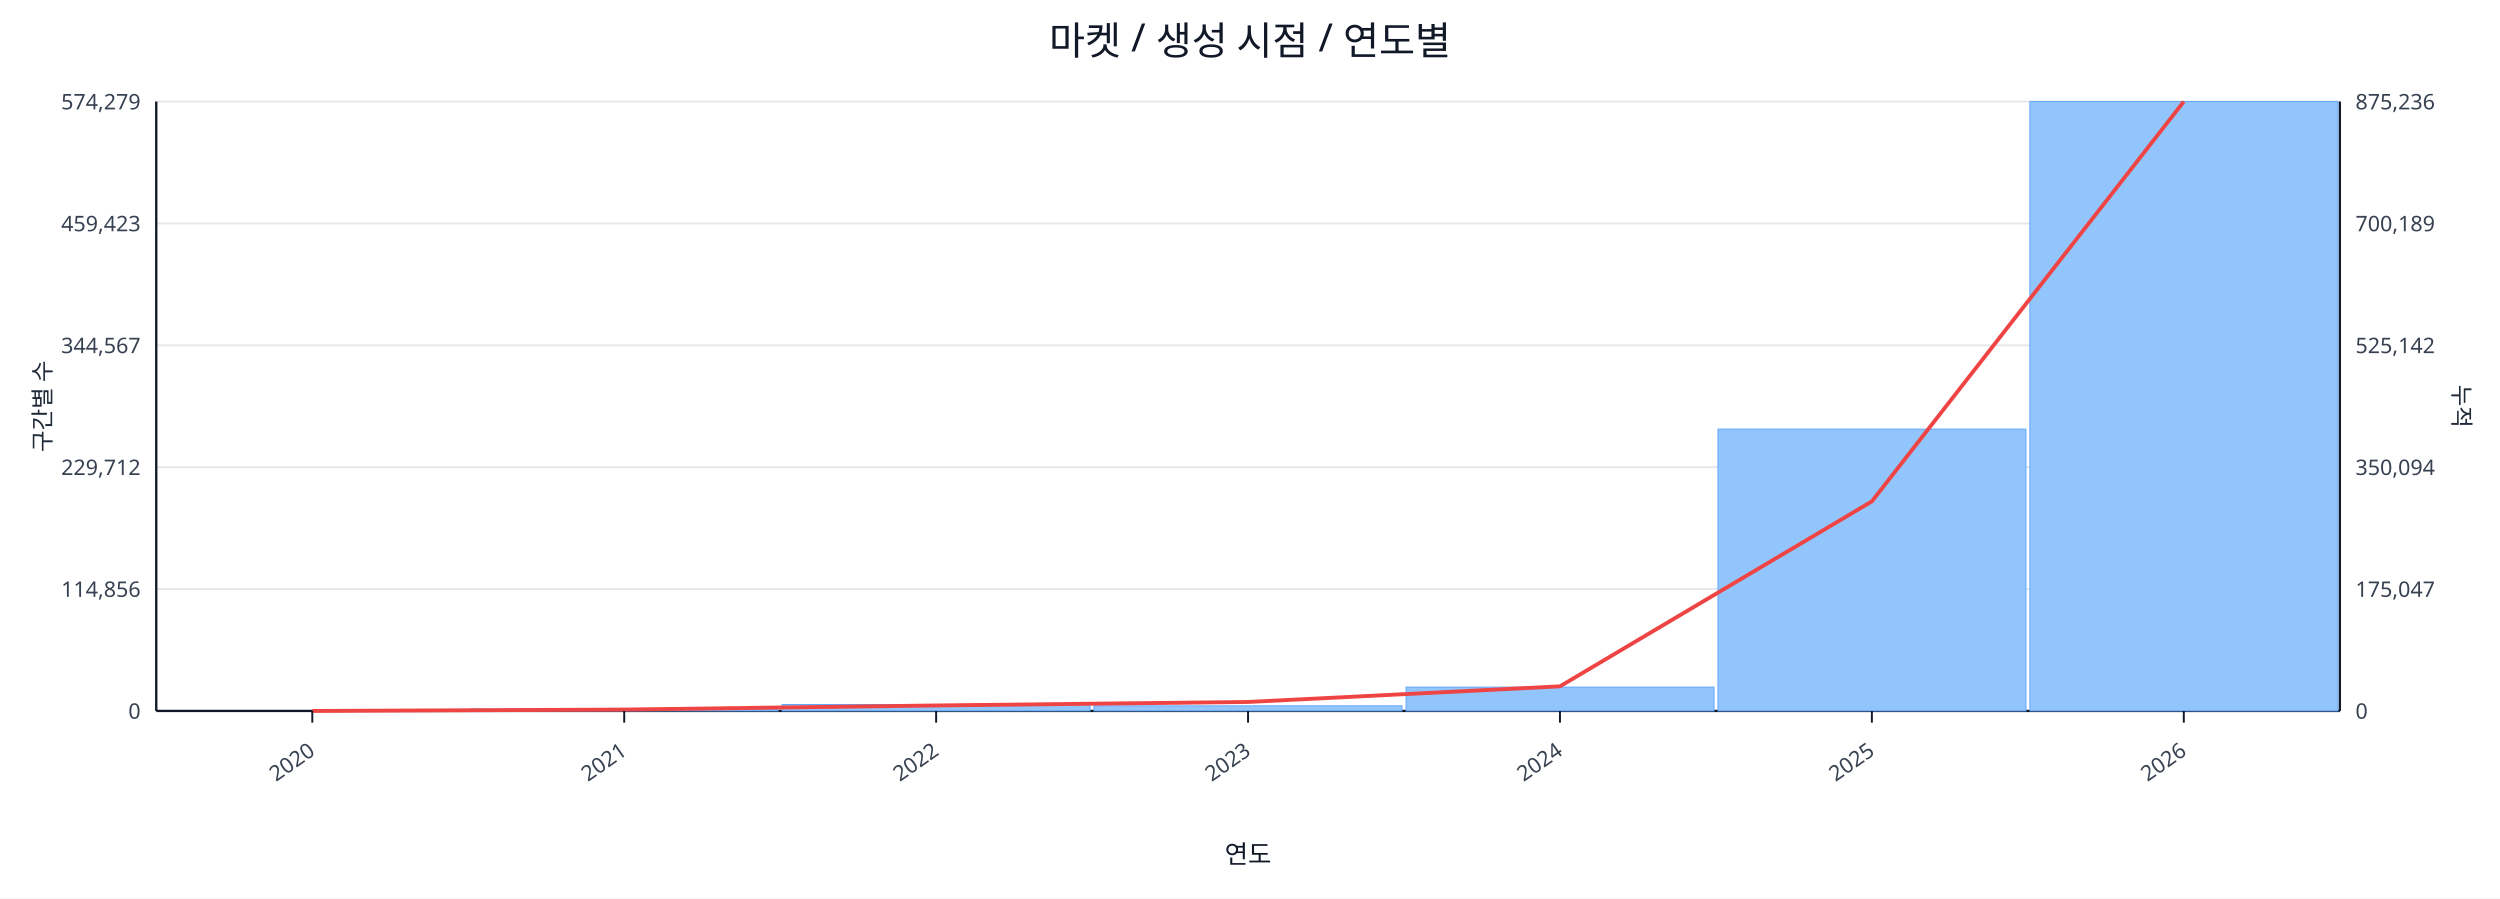
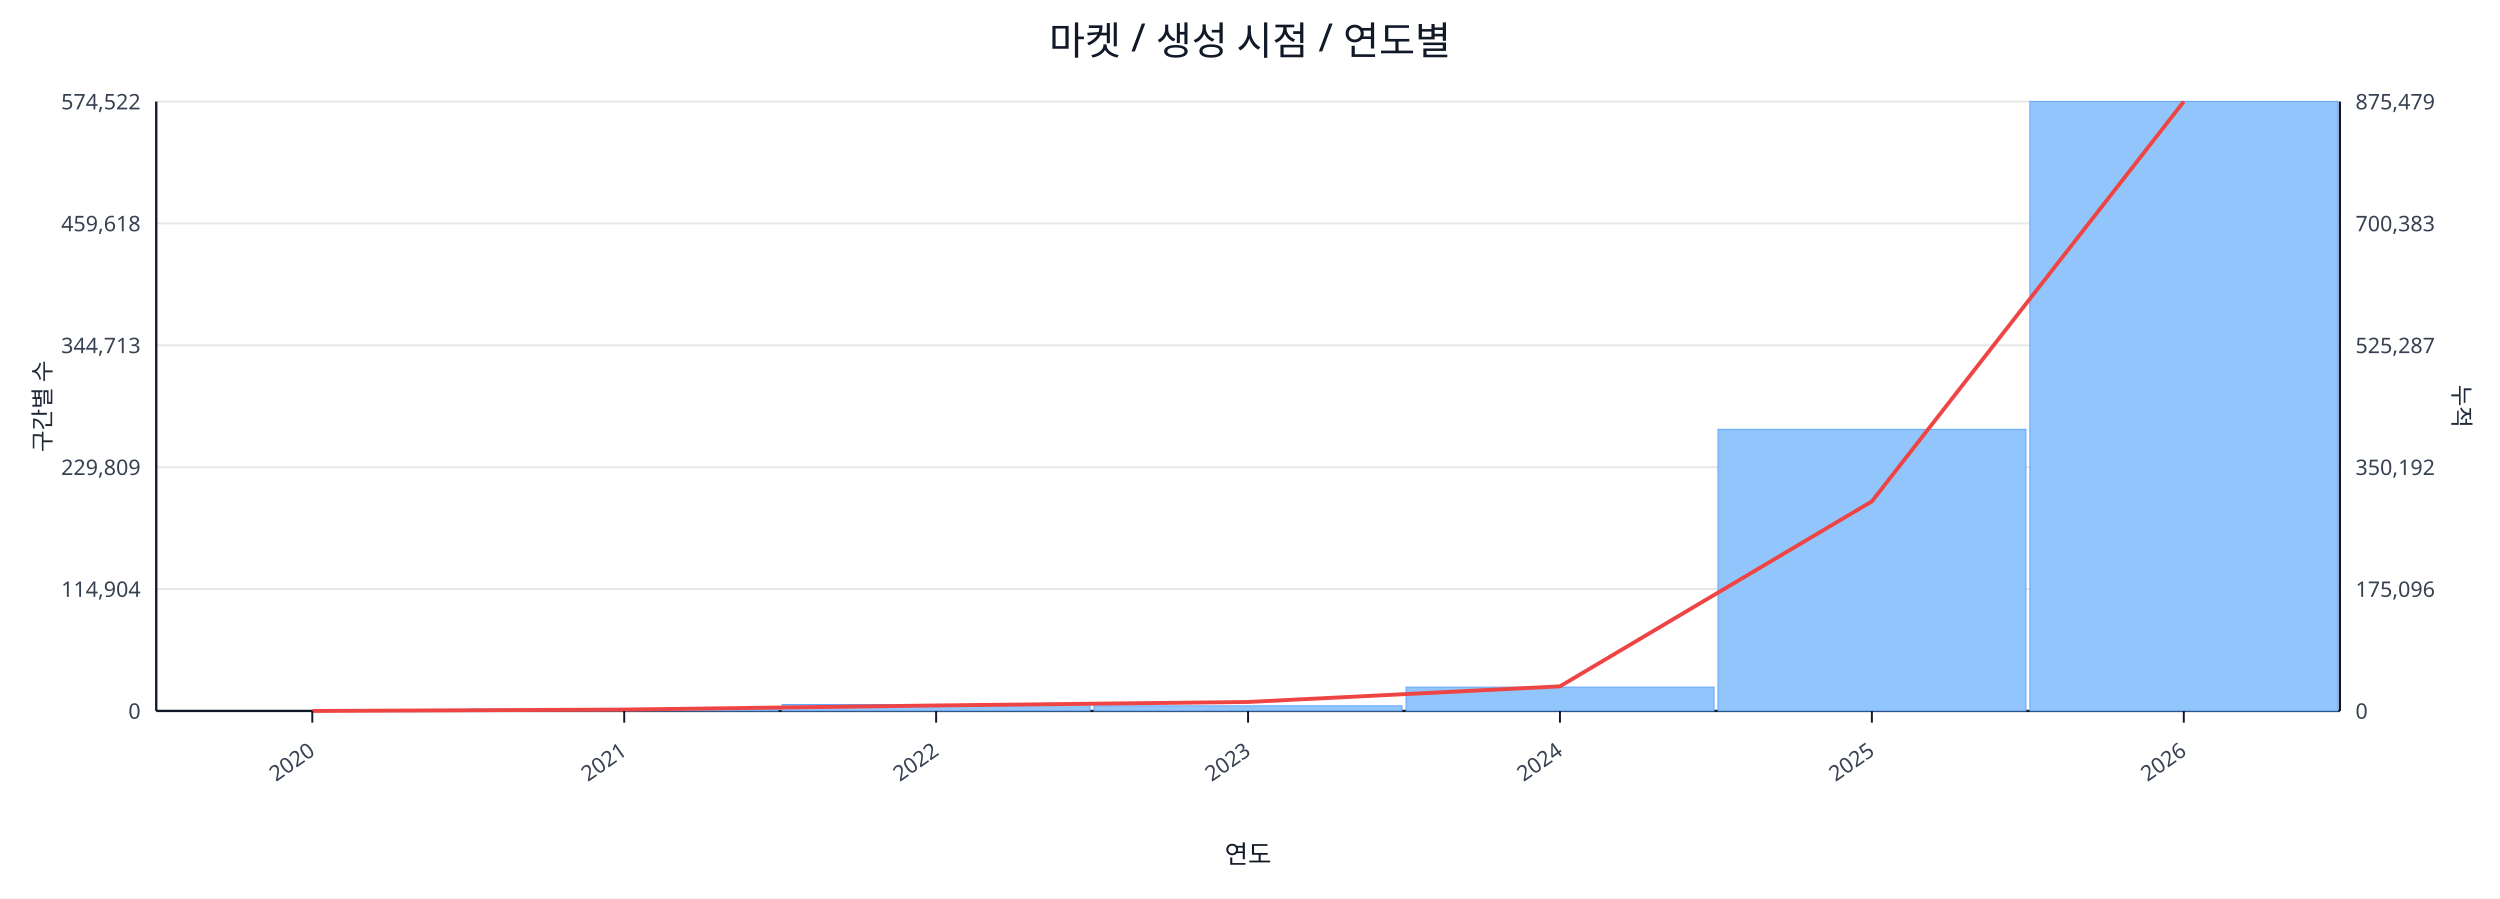
<svg xmlns="http://www.w3.org/2000/svg" width="1280" height="460" viewBox="0 0 1280 460">
  <rect x="0" y="0" width="100%" height="100%" fill="#ffffff" />
  <text x="640.0" y="28" font-size="20" text-anchor="middle" font-family="sans-serif" fill="#111827">마켓 / 생성 시점 / 연도별</text>
  <line x1="80.0" y1="52.0" x2="1198.0" y2="52.0" stroke="#e5e7eb" stroke-width="1" />
-   <text x="72.0" y="56.0" font-size="11" text-anchor="end" font-family="sans-serif" fill="#374151">574,279</text>
-   <text x="1206.0" y="56.0" font-size="11" text-anchor="start" font-family="sans-serif" fill="#374151">875,236</text>
+   <text x="72.0" y="56.0" font-size="11" text-anchor="end" font-family="sans-serif" fill="#374151">574,522</text>
+   <text x="1206.0" y="56.0" font-size="11" text-anchor="start" font-family="sans-serif" fill="#374151">875,479</text>
  <line x1="80.0" y1="114.4" x2="1198.0" y2="114.4" stroke="#e5e7eb" stroke-width="1" />
-   <text x="72.0" y="118.4" font-size="11" text-anchor="end" font-family="sans-serif" fill="#374151">459,423</text>
-   <text x="1206.0" y="118.4" font-size="11" text-anchor="start" font-family="sans-serif" fill="#374151">700,189</text>
+   <text x="72.0" y="118.4" font-size="11" text-anchor="end" font-family="sans-serif" fill="#374151">459,618</text>
+   <text x="1206.0" y="118.4" font-size="11" text-anchor="start" font-family="sans-serif" fill="#374151">700,383</text>
  <line x1="80.0" y1="176.8" x2="1198.0" y2="176.8" stroke="#e5e7eb" stroke-width="1" />
-   <text x="72.0" y="180.8" font-size="11" text-anchor="end" font-family="sans-serif" fill="#374151">344,567</text>
-   <text x="1206.0" y="180.8" font-size="11" text-anchor="start" font-family="sans-serif" fill="#374151">525,142</text>
+   <text x="72.0" y="180.8" font-size="11" text-anchor="end" font-family="sans-serif" fill="#374151">344,713</text>
+   <text x="1206.0" y="180.8" font-size="11" text-anchor="start" font-family="sans-serif" fill="#374151">525,287</text>
  <line x1="80.0" y1="239.2" x2="1198.0" y2="239.2" stroke="#e5e7eb" stroke-width="1" />
-   <text x="72.0" y="243.2" font-size="11" text-anchor="end" font-family="sans-serif" fill="#374151">229,712</text>
-   <text x="1206.0" y="243.2" font-size="11" text-anchor="start" font-family="sans-serif" fill="#374151">350,094</text>
+   <text x="72.0" y="243.2" font-size="11" text-anchor="end" font-family="sans-serif" fill="#374151">229,809</text>
+   <text x="1206.0" y="243.2" font-size="11" text-anchor="start" font-family="sans-serif" fill="#374151">350,192</text>
  <line x1="80.0" y1="301.6" x2="1198.0" y2="301.6" stroke="#e5e7eb" stroke-width="1" />
-   <text x="72.0" y="305.6" font-size="11" text-anchor="end" font-family="sans-serif" fill="#374151">114,856</text>
-   <text x="1206.0" y="305.6" font-size="11" text-anchor="start" font-family="sans-serif" fill="#374151">175,047</text>
+   <text x="72.0" y="305.6" font-size="11" text-anchor="end" font-family="sans-serif" fill="#374151">114,904</text>
+   <text x="1206.0" y="305.6" font-size="11" text-anchor="start" font-family="sans-serif" fill="#374151">175,096</text>
  <line x1="80.0" y1="364.0" x2="1198.0" y2="364.0" stroke="#e5e7eb" stroke-width="1" />
  <text x="72.0" y="368.0" font-size="11" text-anchor="end" font-family="sans-serif" fill="#374151">0</text>
  <text x="1206.0" y="368.0" font-size="11" text-anchor="start" font-family="sans-serif" fill="#374151">0</text>
  <line x1="80.0" y1="364.0" x2="1198.0" y2="364.0" stroke="#111827" stroke-width="1.2" />
  <line x1="80.0" y1="52.0" x2="80.0" y2="364.0" stroke="#111827" stroke-width="1.2" />
  <line x1="1198.0" y1="52.0" x2="1198.0" y2="364.0" stroke="#111827" stroke-width="1.2" />
  <rect x="81.0" y="364.0" width="157.7" height="0.0" fill="#93c5fd" stroke="#60a5fa" stroke-width="0.5" />
  <rect x="240.7" y="363.0" width="157.7" height="1.0" fill="#93c5fd" stroke="#60a5fa" stroke-width="0.5" />
  <rect x="400.4" y="360.7" width="157.7" height="3.3" fill="#93c5fd" stroke="#60a5fa" stroke-width="0.5" />
  <rect x="560.1" y="361.4" width="157.7" height="2.6" fill="#93c5fd" stroke="#60a5fa" stroke-width="0.5" />
  <rect x="719.9" y="351.8" width="157.7" height="12.2" fill="#93c5fd" stroke="#60a5fa" stroke-width="0.5" />
-   <rect x="879.6" y="219.7" width="157.7" height="144.3" fill="#93c5fd" stroke="#60a5fa" stroke-width="0.5" />
+   <rect x="879.6" y="219.8" width="157.7" height="144.2" fill="#93c5fd" stroke="#60a5fa" stroke-width="0.5" />
  <rect x="1039.3" y="52.0" width="157.7" height="312.0" fill="#93c5fd" stroke="#60a5fa" stroke-width="0.5" />
  <polyline fill="none" stroke="#ef4444" stroke-width="2" points="159.9,364.0 319.6,363.3 479.3,361.2 639.0,359.4 798.7,351.4 958.4,256.7 1118.1,52.0" />
  <line x1="159.9" y1="364.0" x2="159.9" y2="370.0" stroke="#111827" stroke-width="1" />
  <text x="161.9" y="386.0" font-size="11" text-anchor="end" transform="rotate(-35 161.9 386.0)" font-family="sans-serif" fill="#374151">2020</text>
  <line x1="319.6" y1="364.0" x2="319.6" y2="370.0" stroke="#111827" stroke-width="1" />
  <text x="321.6" y="386.0" font-size="11" text-anchor="end" transform="rotate(-35 321.6 386.0)" font-family="sans-serif" fill="#374151">2021</text>
  <line x1="479.3" y1="364.0" x2="479.3" y2="370.0" stroke="#111827" stroke-width="1" />
  <text x="481.3" y="386.0" font-size="11" text-anchor="end" transform="rotate(-35 481.3 386.0)" font-family="sans-serif" fill="#374151">2022</text>
  <line x1="639.0" y1="364.0" x2="639.0" y2="370.0" stroke="#111827" stroke-width="1" />
  <text x="641.0" y="386.0" font-size="11" text-anchor="end" transform="rotate(-35 641.0 386.0)" font-family="sans-serif" fill="#374151">2023</text>
  <line x1="798.7" y1="364.0" x2="798.7" y2="370.0" stroke="#111827" stroke-width="1" />
  <text x="800.7" y="386.0" font-size="11" text-anchor="end" transform="rotate(-35 800.7 386.0)" font-family="sans-serif" fill="#374151">2024</text>
  <line x1="958.4" y1="364.0" x2="958.4" y2="370.0" stroke="#111827" stroke-width="1" />
  <text x="960.4" y="386.0" font-size="11" text-anchor="end" transform="rotate(-35 960.4 386.0)" font-family="sans-serif" fill="#374151">2025</text>
  <line x1="1118.1" y1="364.0" x2="1118.1" y2="370.0" stroke="#111827" stroke-width="1" />
  <text x="1120.1" y="386.0" font-size="11" text-anchor="end" transform="rotate(-35 1120.1 386.0)" font-family="sans-serif" fill="#374151">2026</text>
  <text x="26" y="208.0" font-size="12" transform="rotate(-90 26 208.0)" text-anchor="middle" font-family="sans-serif" fill="#1f2937">구간별 수</text>
  <text x="1256.0" y="208.0" font-size="12" transform="rotate(90 1256.0 208.0)" text-anchor="middle" font-family="sans-serif" fill="#1f2937">누적</text>
  <text x="639.0" y="442.0" font-size="13" text-anchor="middle" font-family="sans-serif" fill="#111827">연도</text>
</svg>
